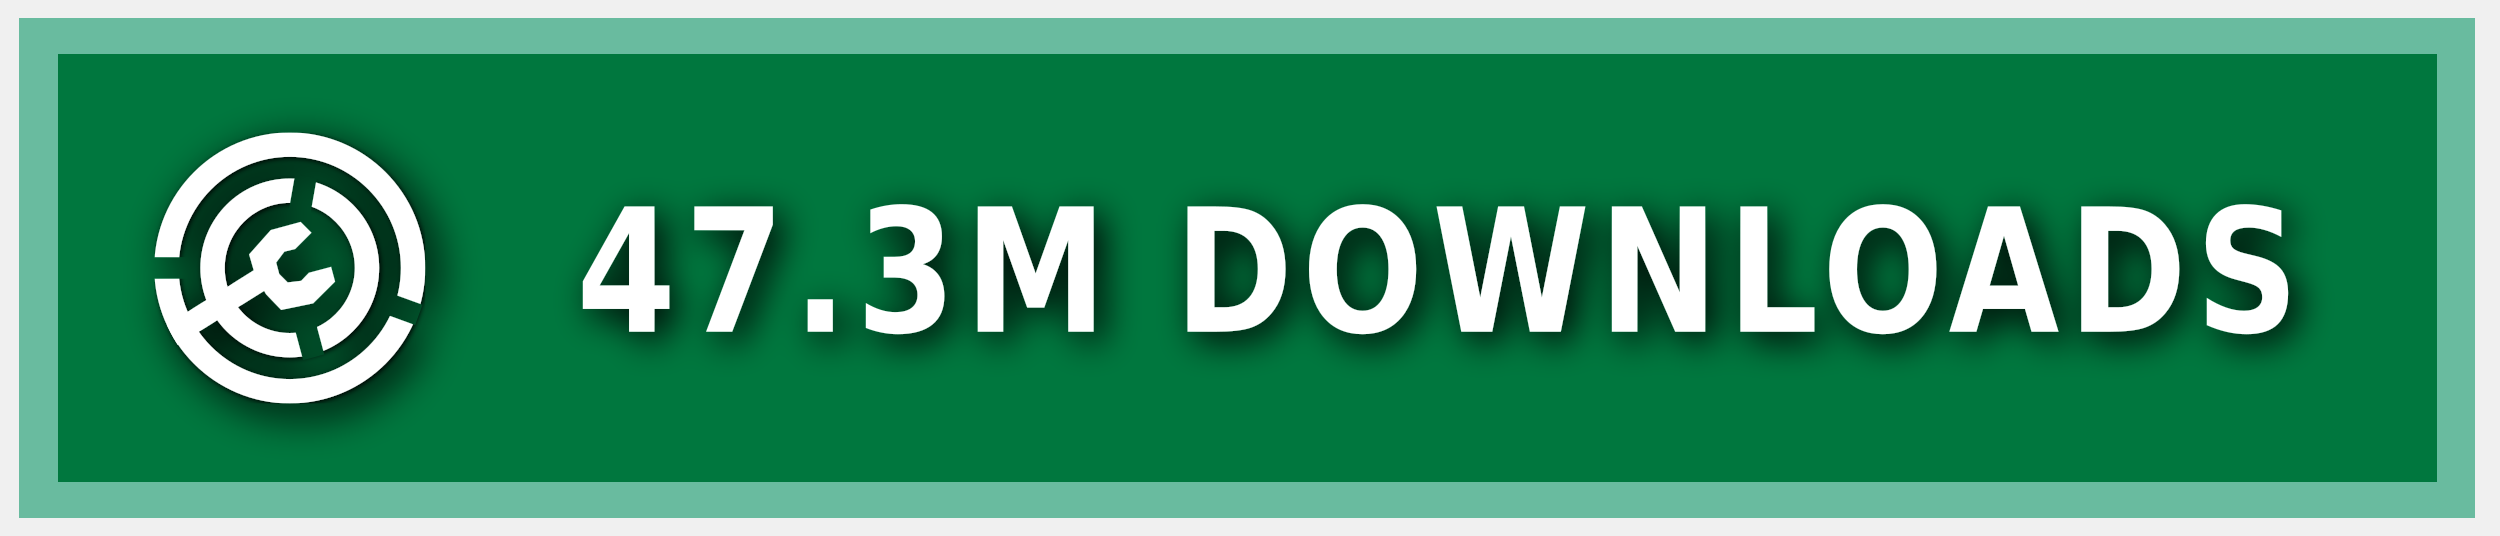
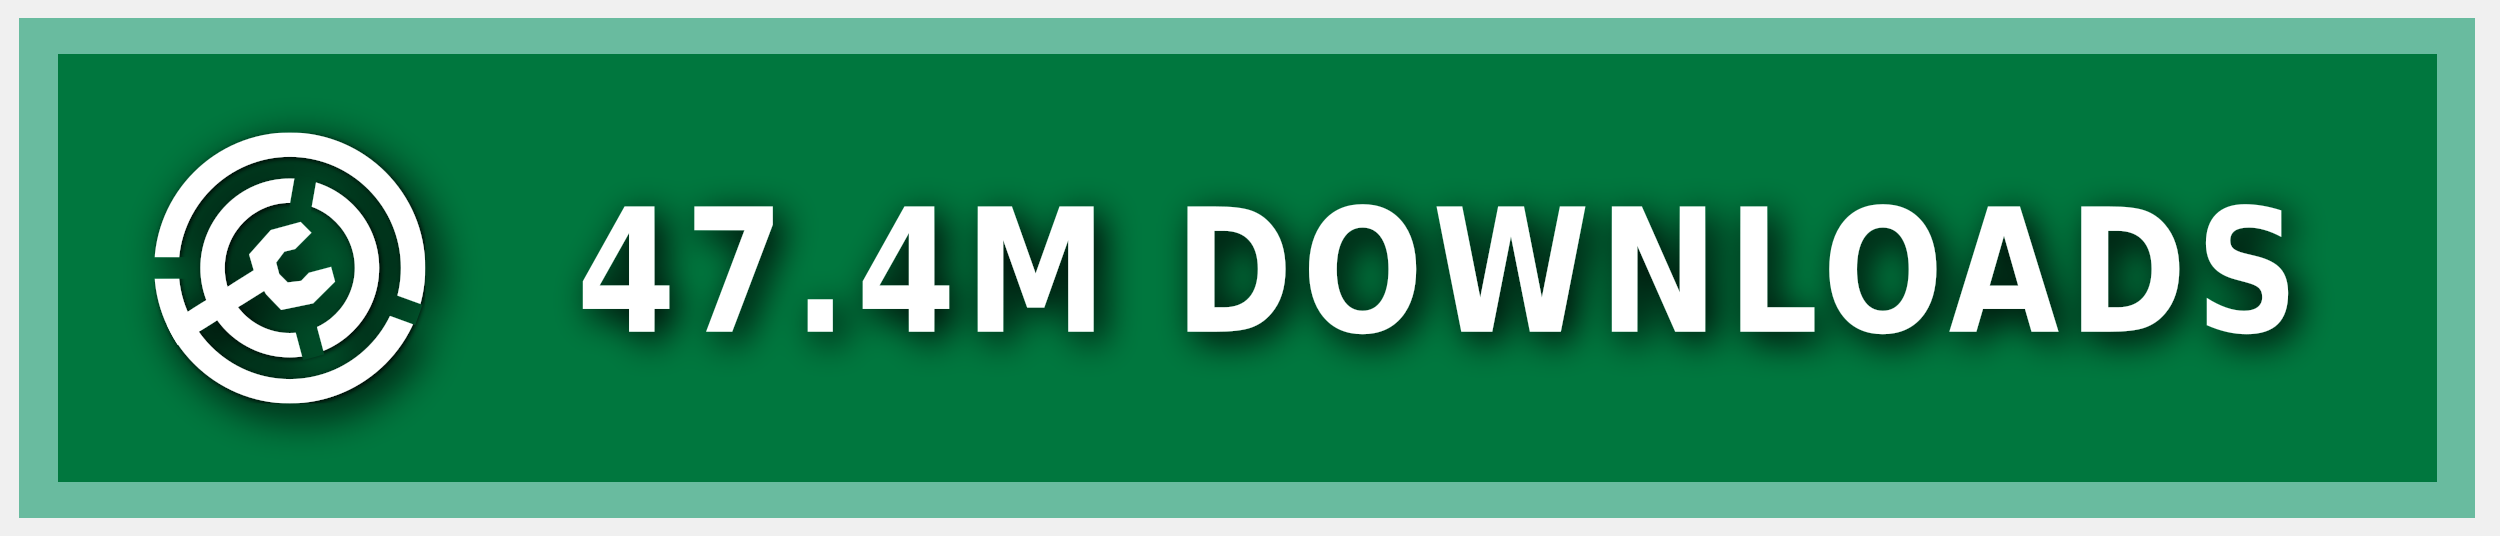
<svg xmlns="http://www.w3.org/2000/svg" xmlns:ns1="https://boxy-svg.com" width="140" height="30" role="img" aria-label="MODRINTH">
  <style> g:not(.noshadow) { filter: drop-shadow(0.5px 0.5px 1.0px black); } </style>
  <defs>
    <ns1:guide x="121.656" y="10.118" angle="90" />
    <ns1:guide x="127.198" y="17.628" angle="90" />
    <ns1:guide x="8.199" y="-3.08" angle="0" />
    <ns1:guide x="20.449" y="-4.101" angle="0" />
    <ns1:guide x="121.656" y="10.118" angle="90" />
    <ns1:guide x="127.198" y="17.628" angle="90" />
    <ns1:guide x="8.199" y="-3.08" angle="0" />
    <ns1:guide x="20.449" y="-4.101" angle="0" />
  </defs>
  <g class="noshadow" shape-rendering="crispEdges" style="" transform="matrix(1.074564, 0, 0, 1, 0, 0)">
    <rect x="1" y="1" width="128" height="28" style="fill: #00954E;" />
    <rect x="1" y="1" width="128" height="28" style="fill: rgba(0, 0, 0, 0.2);" />
    <rect x="2" y="2" width="126" height="26" style="fill: none; stroke-width:2px; stroke: rgba(211, 255, 255, 0.5);" />
  </g>
  <g fill-rule="evenodd" stroke-linejoin="round" stroke-miterlimit="1.5" clip-rule="evenodd" transform="matrix(1.2, 0, 0, 1.2, -1.2, -1.5)">
    <path fill="none" d="M 8.199 7.432 L 20.846 7.432 L 20.846 20.079 L 8.199 20.079 L 8.199 7.432 Z" style="" />
    <g clip-path="url(#a)" transform="matrix(0.126469, 0, 0, 0.126469, 8.198999, 7.431019)" style="">
      <path fill="#ffffff" d="M50 17c18.207 0 32.988 14.787 32.988 33S68.207 83 50 83 17.012 68.213 17.012 50 31.793 17 50 17Zm0 9c13.24 0 23.988 10.755 23.988 24S63.24 74 50 74 26.012 63.245 26.012 50 36.76 26 50 26Z" />
    </g>
    <g clip-path="url(#b)" transform="matrix(0.126469, 0, 0, 0.126469, 8.198999, 7.431019)" style="">
      <path fill="#ffffff" d="M50 0c27.596 0 50 22.404 50 50s-22.404 50-50 50S0 77.596 0 50 22.404 0 50 0Zm0 9c22.629 0 41 18.371 41 41S72.629 91 50 91 9 72.629 9 50 27.371 9 50 9Z" />
    </g>
    <g class="noshadow" clip-path="url(#c)" transform="matrix(0.112383, 0, 0, 0.122032, 8.268063, 7.737635)" style="">
      <path fill="none" stroke="#ffffff" stroke-width="9" d="M 50 50 L 5.171 75.882" />
    </g>
    <path fill="#ffffff" d="M 12.909 14.103 L 12.625 13.123 L 13.637 11.985 L 15.028 11.605 L 15.534 12.111 L 14.775 12.87 L 14.269 12.996 L 13.89 13.502 L 14.032 14.038 L 14.425 14.429 L 15.053 14.354 L 15.415 13.979 L 16.452 13.701 L 16.637 14.392 L 15.613 15.407 L 14.121 15.714 L 13.415 14.979 L 12.909 14.103 Z" style="" />
    <clipPath id="clip-1">
      <path d="M50 0c27.596 0 50 22.404 50 50s-22.404 50-50 50S0 77.596 0 50 22.404 0 50 0Zm0 39.549c5.768 0 10.451 4.683 10.451 10.451 0 5.768-4.683 10.451-10.451 10.451-5.768 0-10.451-4.683-10.451-10.451 0-5.768 4.683-10.451 10.451-10.451Z" />
    </clipPath>
    <g class="noshadow" clip-path="url(#clip-1)" transform="matrix(0.064459, 0.010209, -0.018807, 0.118741, -9.215255, -61.72825)" style="transform-origin: 27.985px 74.177px;">
      <path fill="none" stroke="#ffffff" stroke-width="9" d="M 49.29 67.75 L 6.679 80.603" style="" />
    </g>
  </g>
  <g>
    <clipPath id="a">
      <path fill-rule="evenodd" stroke-linejoin="round" stroke-miterlimit="1.5" clip-rule="evenodd" d="M100 0H0v100h100V0ZM46.002 49.295l.076 1.757 8.83 32.963 7.843-2.102-8.596-32.094 5.804-32.932-7.997-1.41-5.96 33.818Z" />
    </clipPath>
    <clipPath id="b">
      <path d="M0 0v46h50l1.368.241L99 63.578l-2.736 7.517L49.295 54H0v46h100V0H0Z" />
    </clipPath>
    <clipPath id="c">
      <path d="M50 0c27.596 0 50 22.404 50 50s-22.404 50-50 50S0 77.596 0 50 22.404 0 50 0Zm0 39.549c5.768 0 10.451 4.683 10.451 10.451 0 5.768-4.683 10.451-10.451 10.451-5.768 0-10.451-4.683-10.451-10.451 0-5.768 4.683-10.451 10.451-10.451Z" />
    </clipPath>
  </g>
  <g fill="#fff" text-anchor="middle" font-family="Verdana,Geneva,DejaVu Sans,sans-serif" text-rendering="geometricPrecision" font-size="100" transform="matrix(1, 0, 0, 1, 13, 0)">
-     <text style="font-size: 80px; font-weight: 700; white-space: pre;" transform="matrix(0.1, 0, 0, 0.120296, 0, -3.678133)" x="675" y="185" letter-spacing="5">47.3M DOWNLOADS</text>
+     <text style="font-size: 80px; font-weight: 700; white-space: pre;" transform="matrix(0.1, 0, 0, 0.120296, 0, -3.678133)" x="675" y="185" letter-spacing="5">47.4M DOWNLOADS</text>
  </g>
</svg>
